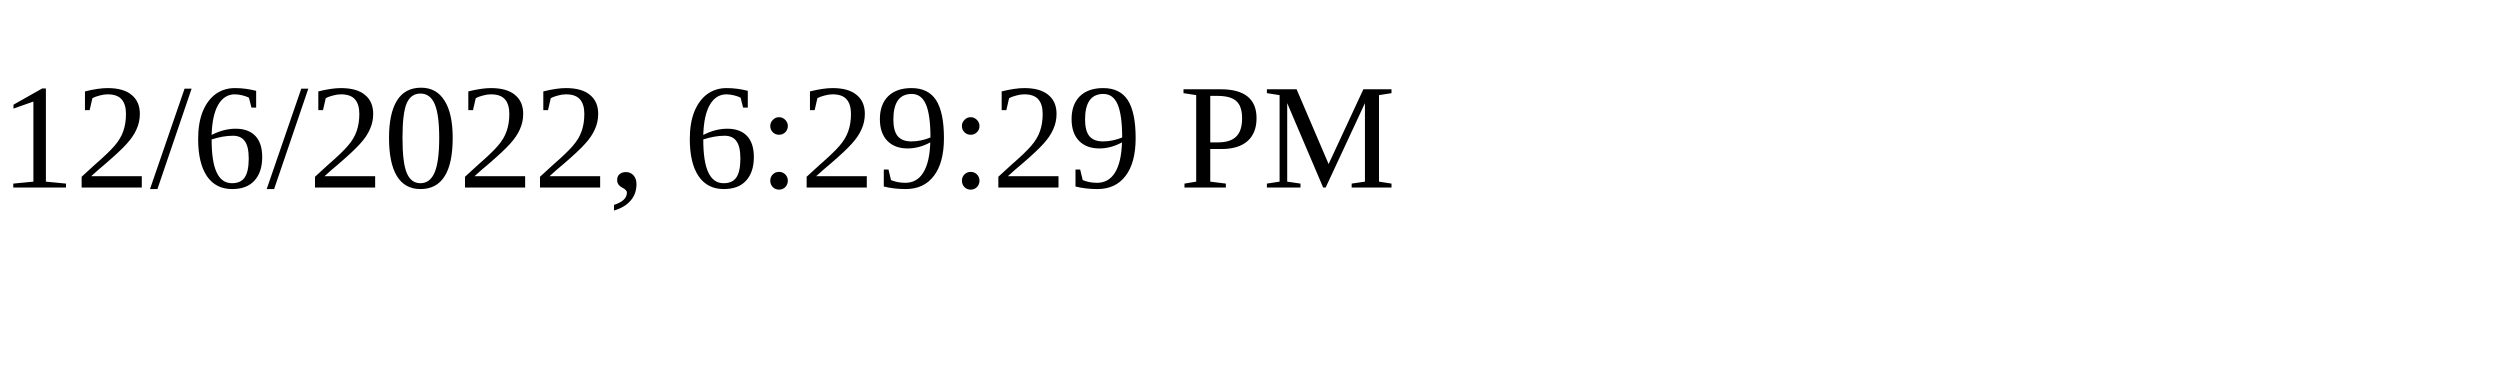
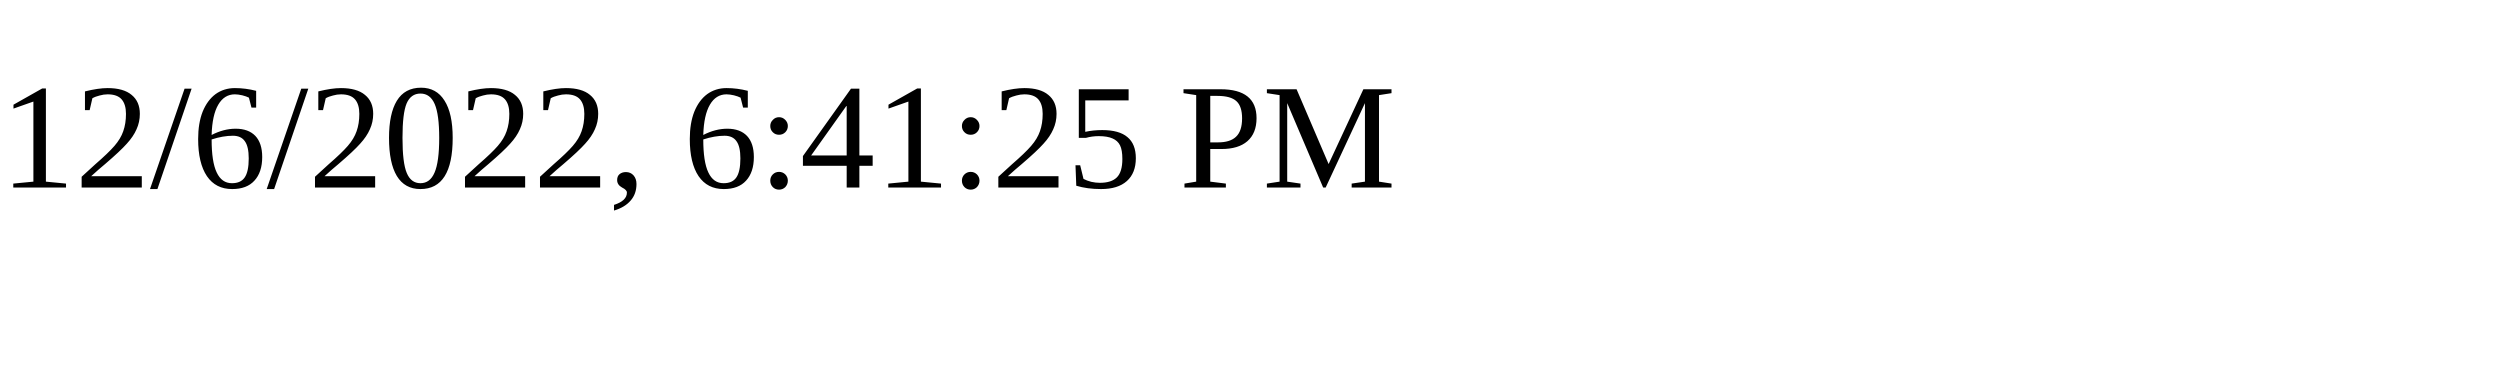
<svg xmlns="http://www.w3.org/2000/svg" height="30" width="200">
-   <text x="0" y="15">12/6/2022, 6:29:29 PM</text>
+   <text x="0" y="15">12/6/2022, 6:41:25 PM</text>
</svg>
